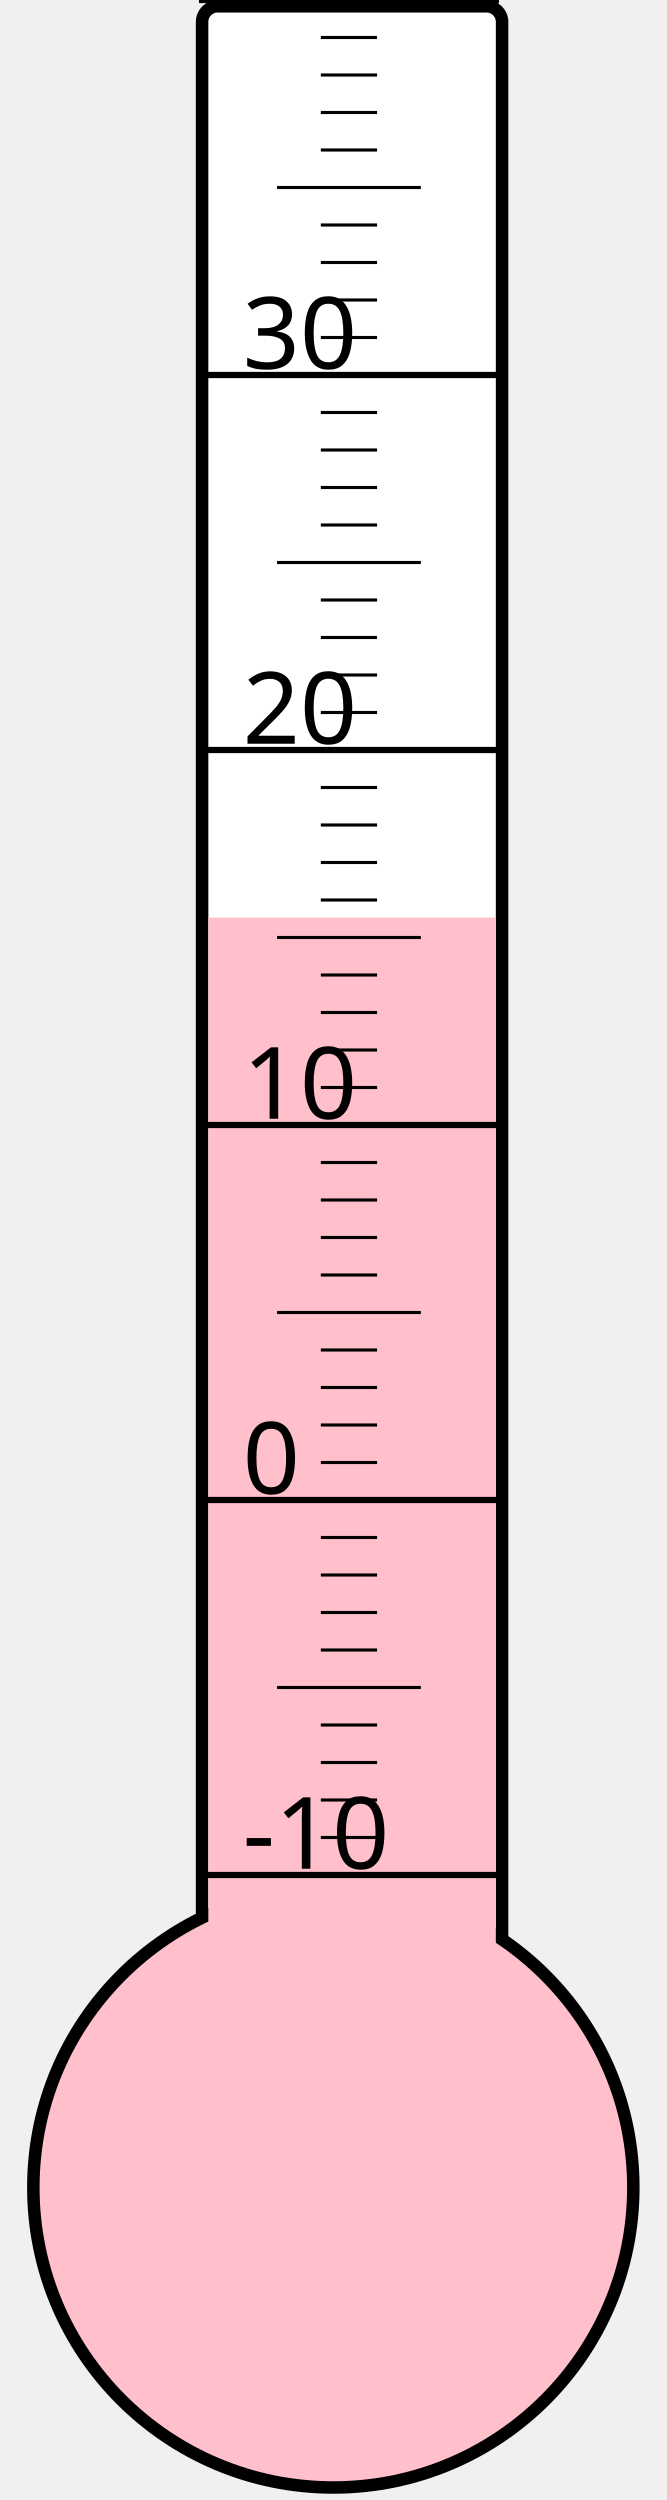
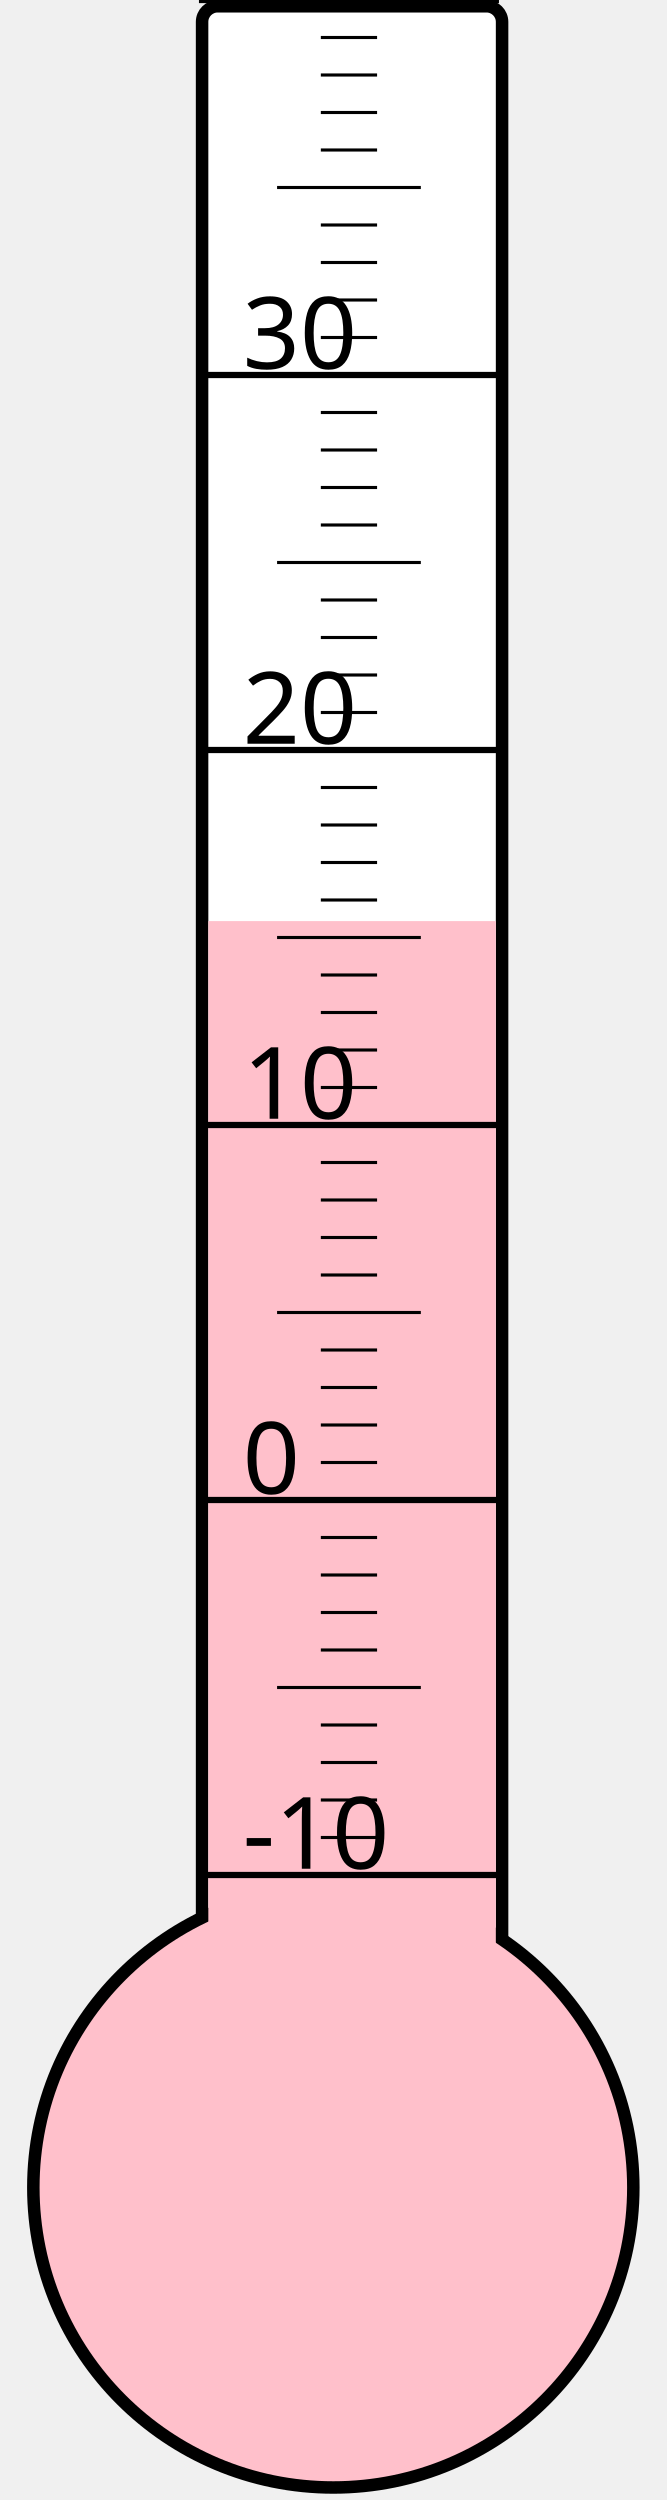
<svg xmlns="http://www.w3.org/2000/svg" width="40px" height="150px" viewBox="0 0 200 800">
  <rect width="200" height="800" x="0" y="0" style="fill: #ffffeb; fill-opacity: 0;" />
  <rect width="96" height="680" x="58" y="2" rx="5" ry="5" style="fill: white; fill-opacity: 1; stroke: black; stroke-width: 4;" />
  <circle cx="100" cy="700" r="96" style="fill: pink; stroke: black; stroke-width: 4;" />
-   <rect width="92" height="406.375" x="60" y="293.625" style="fill: pink; fill-opacity: 1; stroke-width: 0;" />
+   <rect width="92" height="405.25" x="60" y="294.75" style="fill: pink; fill-opacity: 1; stroke-width: 0;" />
  <text x="71" y="598" style="font-family: sans-serif; font-size: 24pt;">-10</text>
  <text x="71" y="478" style="font-family: sans-serif; font-size: 24pt;">0</text>
  <text x="71" y="358" style="font-family: sans-serif; font-size: 24pt;">10</text>
  <text x="71" y="238" style="font-family: sans-serif; font-size: 24pt;">20</text>
  <text x="71" y="118" style="font-family: sans-serif; font-size: 24pt;">30</text>
  <g style="stroke: black;">
    <line x1="57" y1="600" x2="153" y2="600" style="stroke-width: 2;" />
    <line x1="96" y1="588" x2="114" y2="588" style="stroke-width: 1;" />
    <line x1="96" y1="576" x2="114" y2="576" style="stroke-width: 1;" />
    <line x1="96" y1="564" x2="114" y2="564" style="stroke-width: 1;" />
    <line x1="96" y1="552" x2="114" y2="552" style="stroke-width: 1;" />
    <line x1="82" y1="540" x2="128" y2="540" style="stroke-width: 1;" />
    <line x1="96" y1="528" x2="114" y2="528" style="stroke-width: 1;" />
    <line x1="96" y1="516" x2="114" y2="516" style="stroke-width: 1;" />
    <line x1="96" y1="504" x2="114" y2="504" style="stroke-width: 1;" />
    <line x1="96" y1="492" x2="114" y2="492" style="stroke-width: 1;" />
    <line x1="57" y1="480" x2="153" y2="480" style="stroke-width: 2;" />
    <line x1="96" y1="468" x2="114" y2="468" style="stroke-width: 1;" />
    <line x1="96" y1="456" x2="114" y2="456" style="stroke-width: 1;" />
    <line x1="96" y1="444" x2="114" y2="444" style="stroke-width: 1;" />
    <line x1="96" y1="432" x2="114" y2="432" style="stroke-width: 1;" />
    <line x1="82" y1="420" x2="128" y2="420" style="stroke-width: 1;" />
    <line x1="96" y1="408" x2="114" y2="408" style="stroke-width: 1;" />
    <line x1="96" y1="396" x2="114" y2="396" style="stroke-width: 1;" />
    <line x1="96" y1="384" x2="114" y2="384" style="stroke-width: 1;" />
    <line x1="96" y1="372" x2="114" y2="372" style="stroke-width: 1;" />
    <line x1="57" y1="360" x2="153" y2="360" style="stroke-width: 2;" />
    <line x1="96" y1="348" x2="114" y2="348" style="stroke-width: 1;" />
    <line x1="96" y1="336" x2="114" y2="336" style="stroke-width: 1;" />
    <line x1="96" y1="324" x2="114" y2="324" style="stroke-width: 1;" />
    <line x1="96" y1="312" x2="114" y2="312" style="stroke-width: 1;" />
    <line x1="82" y1="300" x2="128" y2="300" style="stroke-width: 1;" />
    <line x1="96" y1="288" x2="114" y2="288" style="stroke-width: 1;" />
    <line x1="96" y1="276" x2="114" y2="276" style="stroke-width: 1;" />
    <line x1="96" y1="264" x2="114" y2="264" style="stroke-width: 1;" />
    <line x1="96" y1="252" x2="114" y2="252" style="stroke-width: 1;" />
    <line x1="57" y1="240" x2="153" y2="240" style="stroke-width: 2;" />
    <line x1="96" y1="228" x2="114" y2="228" style="stroke-width: 1;" />
    <line x1="96" y1="216" x2="114" y2="216" style="stroke-width: 1;" />
    <line x1="96" y1="204" x2="114" y2="204" style="stroke-width: 1;" />
    <line x1="96" y1="192" x2="114" y2="192" style="stroke-width: 1;" />
    <line x1="82" y1="180" x2="128" y2="180" style="stroke-width: 1;" />
    <line x1="96" y1="168" x2="114" y2="168" style="stroke-width: 1;" />
    <line x1="96" y1="156" x2="114" y2="156" style="stroke-width: 1;" />
    <line x1="96" y1="144" x2="114" y2="144" style="stroke-width: 1;" />
    <line x1="96" y1="132" x2="114" y2="132" style="stroke-width: 1;" />
    <line x1="57" y1="120" x2="153" y2="120" style="stroke-width: 2;" />
    <line x1="96" y1="108" x2="114" y2="108" style="stroke-width: 1;" />
    <line x1="96" y1="96" x2="114" y2="96" style="stroke-width: 1;" />
    <line x1="96" y1="84" x2="114" y2="84" style="stroke-width: 1;" />
    <line x1="96" y1="72" x2="114" y2="72" style="stroke-width: 1;" />
    <line x1="82" y1="60" x2="128" y2="60" style="stroke-width: 1;" />
    <line x1="96" y1="48" x2="114" y2="48" style="stroke-width: 1;" />
    <line x1="96" y1="36" x2="114" y2="36" style="stroke-width: 1;" />
    <line x1="96" y1="24" x2="114" y2="24" style="stroke-width: 1;" />
    <line x1="96" y1="12" x2="114" y2="12" style="stroke-width: 1;" />
    <line x1="57" y1="0" x2="153" y2="0" style="stroke-width: 2;" />
  </g>
</svg>
